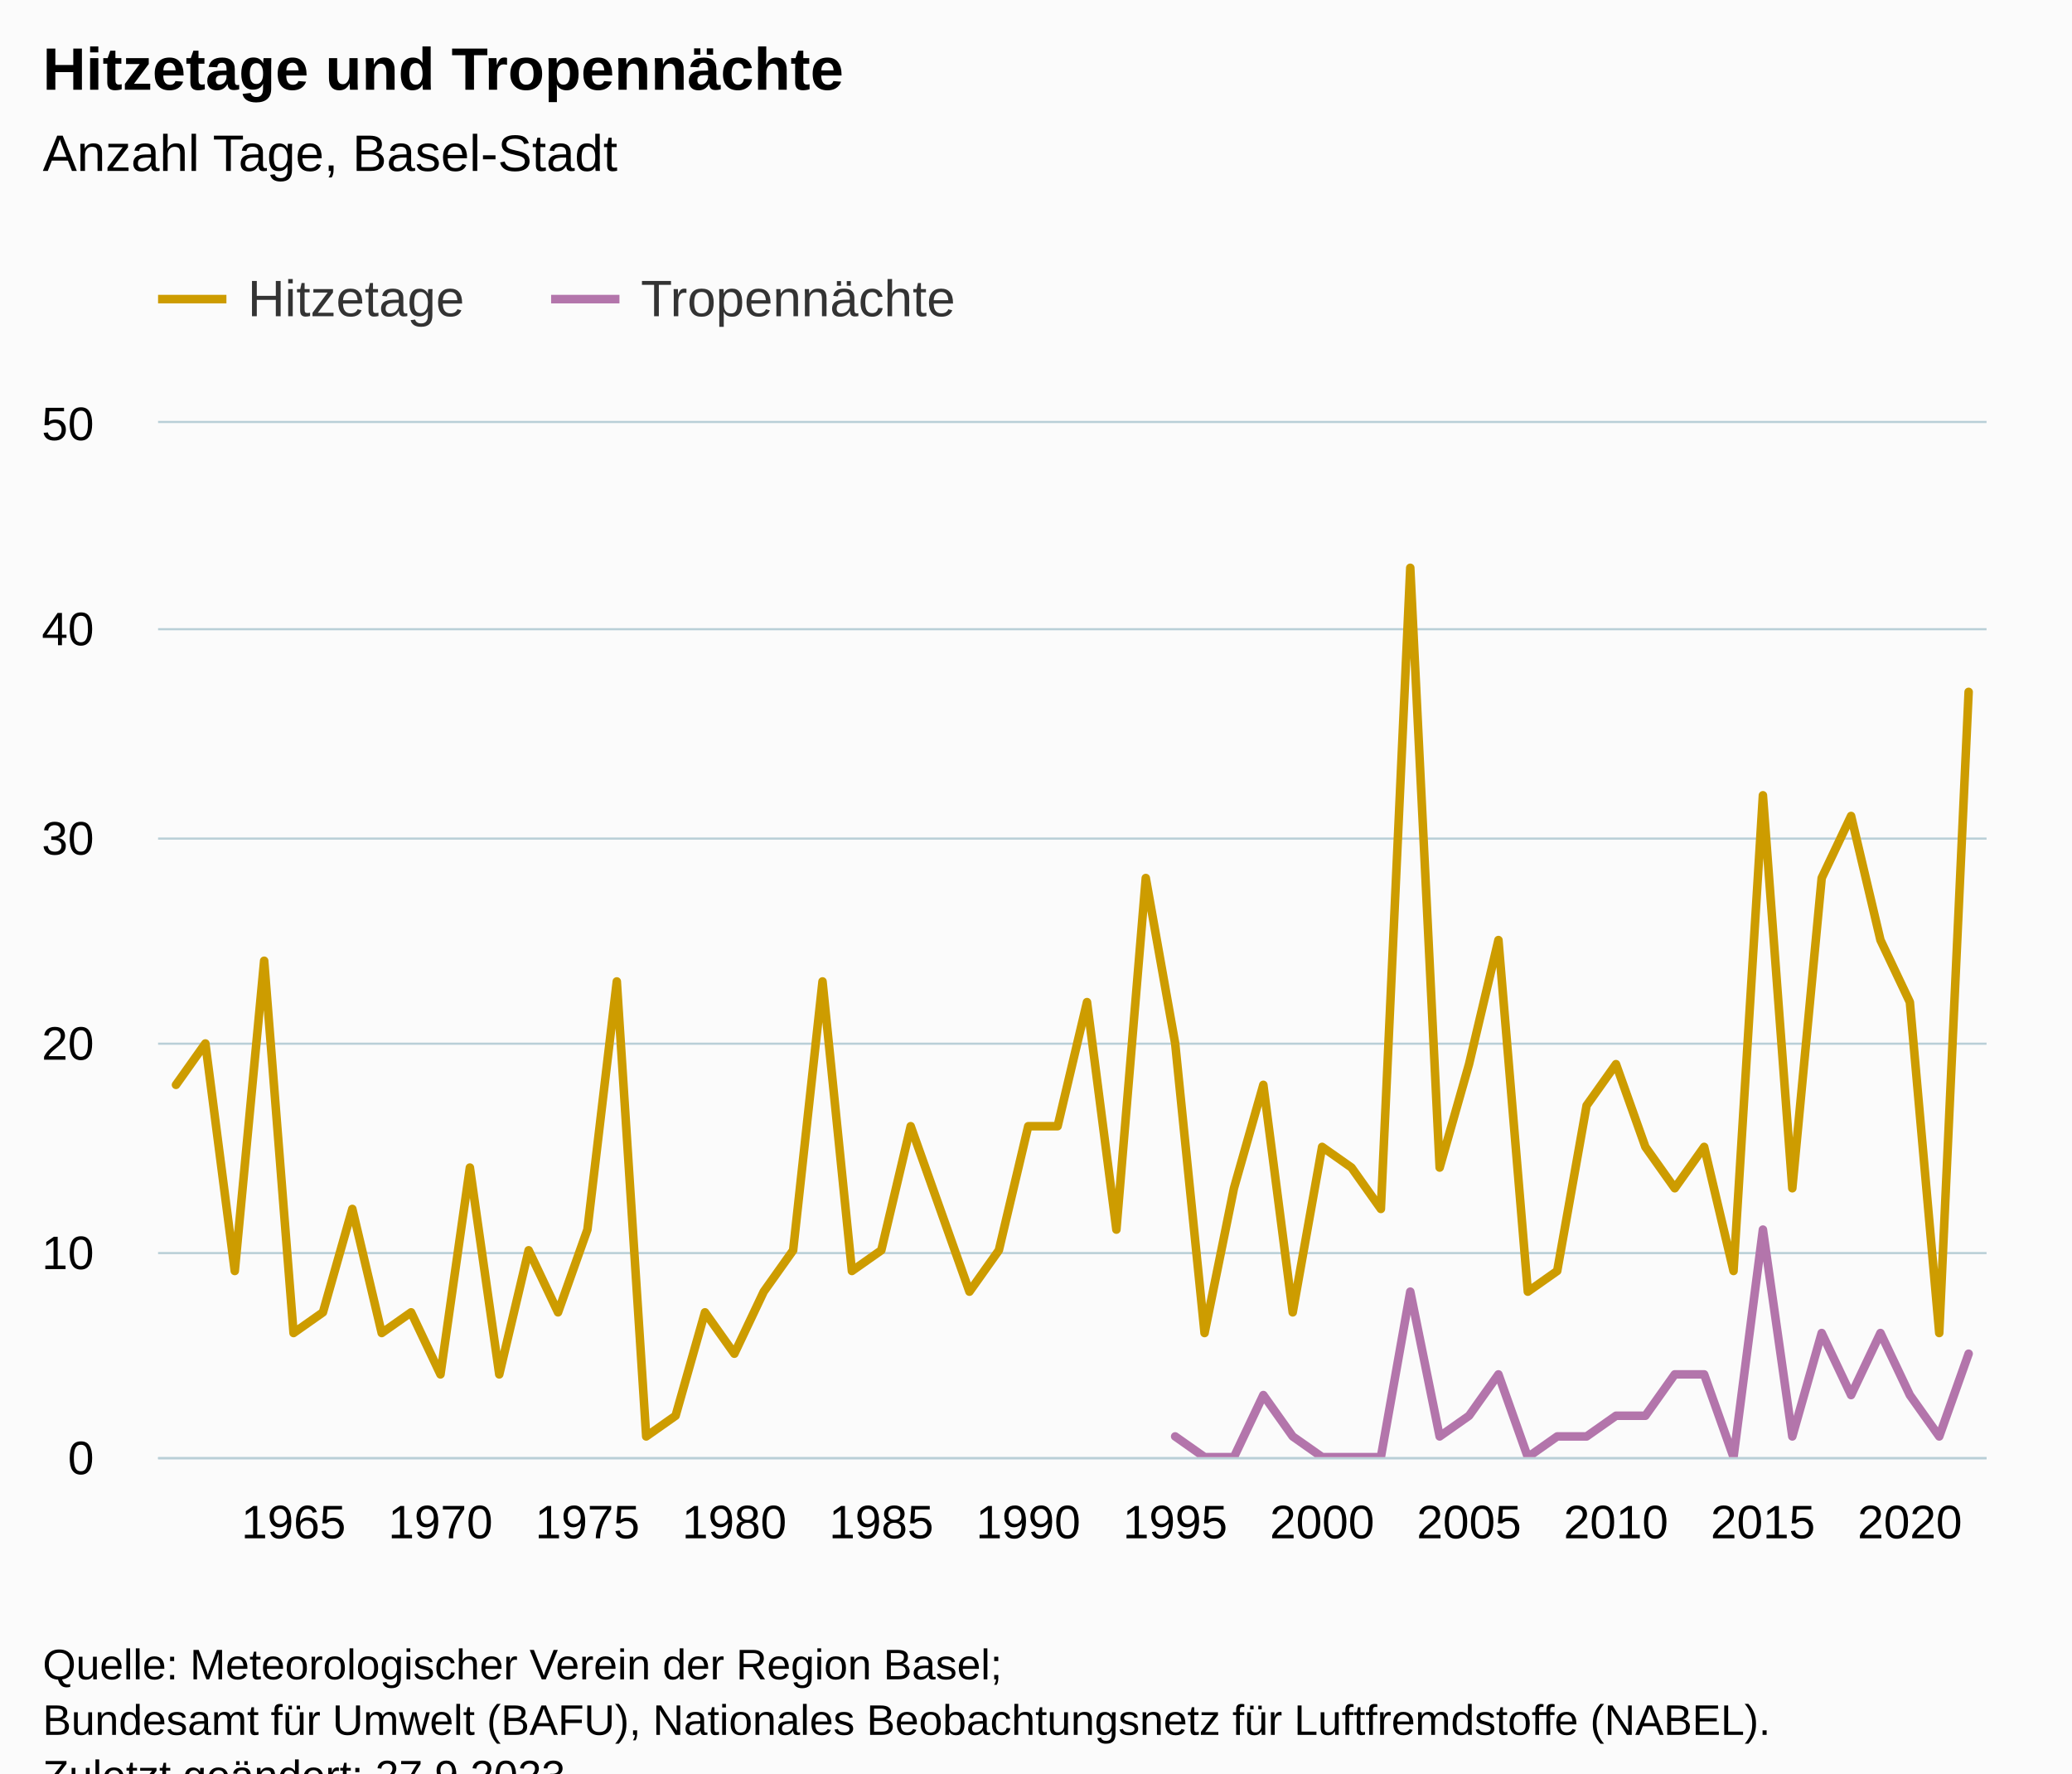
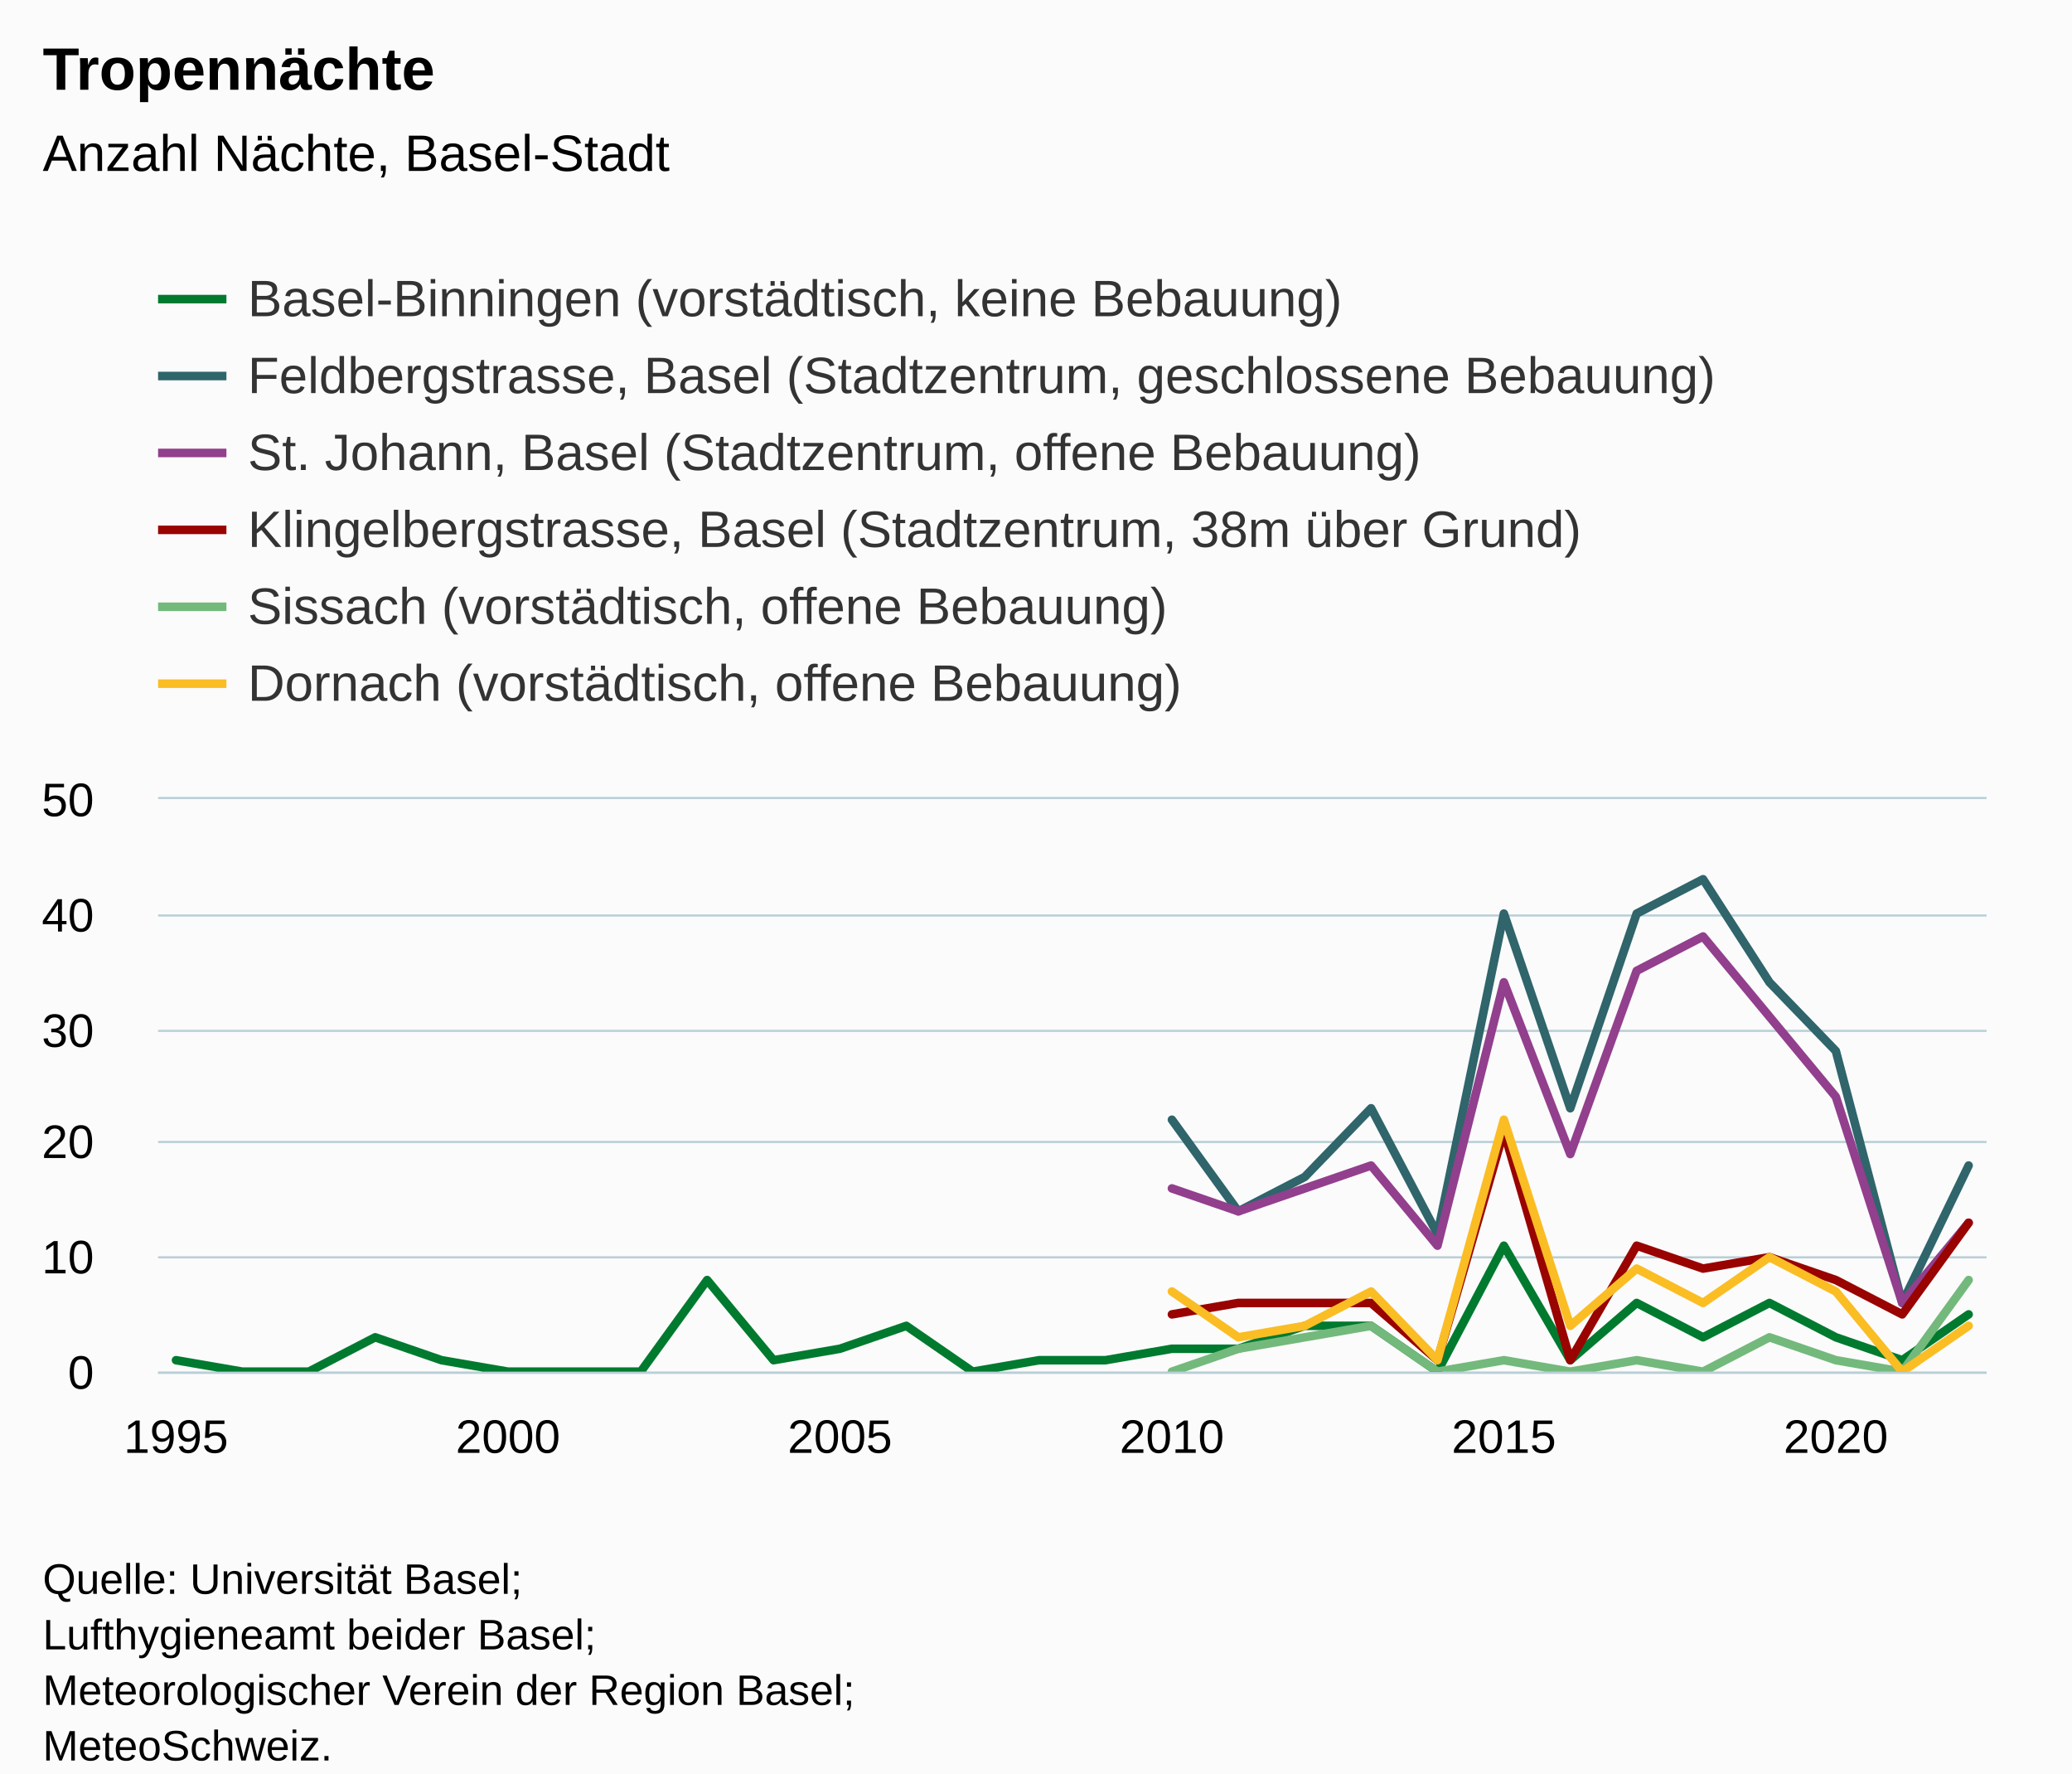
<svg xmlns="http://www.w3.org/2000/svg" version="1.1" class="highcharts-root" style="font-family:Arial;font-size:12px;" viewBox="0 0 485 415">
  <defs>
-     <clipPath id="highcharts-37axnnr-131-">
-       <rect x="0" y="0" width="428" height="242" fill="none" />
+     <clipPath id="highcharts-f2iiaa5-175-">
+       <rect x="0" y="0" width="428" height="134" fill="none" />
    </clipPath>
-     <clipPath id="highcharts-37axnnr-194-">
-       <rect x="0" y="0" width="428" height="242" fill="none" />
+     <clipPath id="highcharts-f2iiaa5-204-">
+       <rect x="0" y="0" width="428" height="134" fill="none" />
    </clipPath>
-     <clipPath id="highcharts-37axnnr-257-">
-       <rect x="37" y="99" width="428" height="242" fill="none" />
+     <clipPath id="highcharts-f2iiaa5-345-">
+       <rect x="37" y="187" width="428" height="134" fill="none" />
    </clipPath>
  </defs>
  <rect fill="#fbfbfb" class="highcharts-background" x="0" y="0" width="485" height="428" rx="0" ry="0" />
-   <rect fill="none" class="highcharts-plot-background" x="37" y="99" width="428" height="242" />
+   <rect fill="none" class="highcharts-plot-background" x="37" y="187" width="428" height="134" />
  <g class="highcharts-pane-group" data-z-index="0" />
  <g class="highcharts-grid highcharts-xaxis-grid" data-z-index="1">
-     <path fill="none" data-z-index="1" class="highcharts-grid-line" d="M 68.5 99 L 68.5 341" opacity="1" />
-     <path fill="none" data-z-index="1" class="highcharts-grid-line" d="M 102.5 99 L 102.5 341" opacity="1" />
-     <path fill="none" data-z-index="1" class="highcharts-grid-line" d="M 136.5 99 L 136.5 341" opacity="1" />
-     <path fill="none" data-z-index="1" class="highcharts-grid-line" d="M 171.5 99 L 171.5 341" opacity="1" />
-     <path fill="none" data-z-index="1" class="highcharts-grid-line" d="M 205.5 99 L 205.5 341" opacity="1" />
-     <path fill="none" data-z-index="1" class="highcharts-grid-line" d="M 240.5 99 L 240.5 341" opacity="1" />
-     <path fill="none" data-z-index="1" class="highcharts-grid-line" d="M 274.5 99 L 274.5 341" opacity="1" />
-     <path fill="none" data-z-index="1" class="highcharts-grid-line" d="M 308.5 99 L 308.5 341" opacity="1" />
-     <path fill="none" data-z-index="1" class="highcharts-grid-line" d="M 343.5 99 L 343.5 341" opacity="1" />
-     <path fill="none" data-z-index="1" class="highcharts-grid-line" d="M 377.5 99 L 377.5 341" opacity="1" />
-     <path fill="none" data-z-index="1" class="highcharts-grid-line" d="M 412.5 99 L 412.5 341" opacity="1" />
-     <path fill="none" data-z-index="1" class="highcharts-grid-line" d="M 446.5 99 L 446.5 341" opacity="1" />
+     <path fill="none" data-z-index="1" class="highcharts-grid-line" d="M 40.5 187 L 40.5 321" opacity="1" />
+     <path fill="none" data-z-index="1" class="highcharts-grid-line" d="M 118.5 187 L 118.5 321" opacity="1" />
+     <path fill="none" data-z-index="1" class="highcharts-grid-line" d="M 196.5 187 L 196.5 321" opacity="1" />
+     <path fill="none" data-z-index="1" class="highcharts-grid-line" d="M 273.5 187 L 273.5 321" opacity="1" />
+     <path fill="none" data-z-index="1" class="highcharts-grid-line" d="M 351.5 187 L 351.5 321" opacity="1" />
+     <path fill="none" data-z-index="1" class="highcharts-grid-line" d="M 429.5 187 L 429.5 321" opacity="1" />
  </g>
  <g class="highcharts-grid highcharts-yaxis-grid" data-z-index="1">
-     <path fill="none" stroke="#B9CFD7" stroke-width="0.5" data-z-index="1" class="highcharts-grid-line" d="M 37 341.25 L 465 341.25" opacity="1" />
-     <path fill="none" stroke="#B9CFD7" stroke-width="0.5" data-z-index="1" class="highcharts-grid-line" d="M 37 293.25 L 465 293.25" opacity="1" />
-     <path fill="none" stroke="#B9CFD7" stroke-width="0.5" data-z-index="1" class="highcharts-grid-line" d="M 37 244.25 L 465 244.25" opacity="1" />
-     <path fill="none" stroke="#B9CFD7" stroke-width="0.5" data-z-index="1" class="highcharts-grid-line" d="M 37 196.25 L 465 196.25" opacity="1" />
-     <path fill="none" stroke="#B9CFD7" stroke-width="0.5" data-z-index="1" class="highcharts-grid-line" d="M 37 147.25 L 465 147.25" opacity="1" />
-     <path fill="none" stroke="#B9CFD7" stroke-width="0.5" data-z-index="1" class="highcharts-grid-line" d="M 37 98.75 L 465 98.75" opacity="1" />
+     <path fill="none" stroke="#B9CFD7" stroke-width="0.5" data-z-index="1" class="highcharts-grid-line" d="M 37 321.25 L 465 321.25" opacity="1" />
+     <path fill="none" stroke="#B9CFD7" stroke-width="0.5" data-z-index="1" class="highcharts-grid-line" d="M 37 294.25 L 465 294.25" opacity="1" />
+     <path fill="none" stroke="#B9CFD7" stroke-width="0.5" data-z-index="1" class="highcharts-grid-line" d="M 37 267.25 L 465 267.25" opacity="1" />
+     <path fill="none" stroke="#B9CFD7" stroke-width="0.5" data-z-index="1" class="highcharts-grid-line" d="M 37 241.25 L 465 241.25" opacity="1" />
+     <path fill="none" stroke="#B9CFD7" stroke-width="0.5" data-z-index="1" class="highcharts-grid-line" d="M 37 214.25 L 465 214.25" opacity="1" />
+     <path fill="none" stroke="#B9CFD7" stroke-width="0.5" data-z-index="1" class="highcharts-grid-line" d="M 37 186.75 L 465 186.75" opacity="1" />
  </g>
-   <rect fill="none" class="highcharts-plot-border" data-z-index="1" x="37" y="99" width="428" height="242" />
+   <rect fill="none" class="highcharts-plot-border" data-z-index="1" x="37" y="187" width="428" height="134" />
  <g class="highcharts-axis highcharts-xaxis" data-z-index="2">
-     <path fill="none" class="highcharts-axis-line" stroke="#B9CFD7" stroke-width="0.5" data-z-index="7" d="M 37 341.25 L 465 341.25" />
+     <path fill="none" class="highcharts-axis-line" stroke="#B9CFD7" stroke-width="0.5" data-z-index="7" d="M 37 321.25 L 465 321.25" />
  </g>
  <g class="highcharts-axis highcharts-yaxis" data-z-index="2">
-     <path fill="none" class="highcharts-axis-line" data-z-index="7" d="M 37 99 L 37 341" />
+     <path fill="none" class="highcharts-axis-line" data-z-index="7" d="M 37 187 L 37 321" />
  </g>
  <g class="highcharts-series-group" data-z-index="3">
-     <g class="highcharts-series highcharts-series-0 highcharts-line-series" data-z-index="0.1" opacity="1" transform="translate(37,99) scale(1 1)" clip-path="url(#highcharts-37axnnr-194-)">
-       <path fill="none" d="M 4.196 154.88 L 11.075 145.2 L 17.954 198.44 L 24.833 125.84 L 31.711 212.96 L 38.59 208.12 L 45.469 183.92 L 52.348 212.96 L 59.227 208.12 L 66.105 222.64 L 72.984 174.24 L 79.863 222.64 L 86.742 193.6 L 93.621 208.12 L 100.5 188.76 L 107.378 130.68 L 114.257 237.16 L 121.136 232.32 L 128.015 208.12 L 134.894 217.8 L 141.772 203.28 L 148.651 193.6 L 155.53 130.68 L 162.409 198.44 L 169.288 193.6 L 176.167 164.56 L 183.045 183.92 L 189.924 203.28 L 196.803 193.6 L 203.682 164.56 L 210.561 164.56 L 217.439 135.52 L 224.318 188.76 L 231.197 106.48 L 238.076 145.2 L 244.955 212.96 L 251.833 179.08 L 258.712 154.88 L 265.591 208.12 L 272.47 169.4 L 279.349 174.24 L 286.228 183.92 L 293.106 33.88 L 299.985 174.24 L 306.864 150.04 L 313.743 121 L 320.622 203.28 L 327.5 198.44 L 334.379 159.72 L 341.258 150.04 L 348.137 169.4 L 355.016 179.08 L 361.895 169.4 L 368.773 198.44 L 375.652 87.12 L 382.531 179.08 L 389.41 106.48 L 396.289 91.96 L 403.167 121 L 410.046 135.52 L 416.925 212.96 L 423.804 62.92" class="highcharts-graph" data-z-index="1" stroke="#cd9c00" stroke-width="2" stroke-linejoin="round" stroke-linecap="round" />
+     <g class="highcharts-series highcharts-series-0 highcharts-line-series" data-z-index="0.1" opacity="1" transform="translate(37,187) scale(1 1)" clip-path="url(#highcharts-f2iiaa5-204-)">
+       <path fill="none" d="M 4.196 131.32 L 19.737 134 L 35.278 134 L 50.819 125.96 L 66.36 131.32 L 81.901 134 L 97.442 134 L 112.983 134 L 128.524 112.56 L 144.065 131.32 L 159.606 128.64 L 175.147 123.28 L 190.688 134 L 206.229 131.32 L 221.771 131.32 L 237.312 128.64 L 252.853 128.64 L 268.394 123.28 L 283.935 123.28 L 299.476 134 L 315.017 104.52 L 330.558 131.32 L 346.099 117.92 L 361.64 125.96 L 377.181 117.92 L 392.722 125.96 L 408.263 131.32 L 423.804 120.6" class="highcharts-graph" data-z-index="1" stroke="#007a2f" stroke-width="2" stroke-linejoin="round" stroke-linecap="round" />
    </g>
-     <g class="highcharts-markers highcharts-series-0 highcharts-line-series" data-z-index="0.1" opacity="1" transform="translate(37,99) scale(1 1)" clip-path="none" />
-     <g class="highcharts-series highcharts-series-1 highcharts-line-series" data-z-index="0.1" opacity="1" transform="translate(37,99) scale(1 1)" clip-path="url(#highcharts-37axnnr-194-)">
-       <path fill="none" d="M 238.076 237.16 L 244.955 242 L 251.833 242 L 258.712 227.48 L 265.591 237.16 L 272.47 242 L 279.349 242 L 286.228 242 L 293.106 203.28 L 299.985 237.16 L 306.864 232.32 L 313.743 222.64 L 320.622 242 L 327.5 237.16 L 334.379 237.16 L 341.258 232.32 L 348.137 232.32 L 355.016 222.64 L 361.895 222.64 L 368.773 242 L 375.652 188.76 L 382.531 237.16 L 389.41 212.96 L 396.289 227.48 L 403.167 212.96 L 410.046 227.48 L 416.925 237.16 L 423.804 217.8" class="highcharts-graph" data-z-index="1" stroke="#b375ab" stroke-width="2" stroke-linejoin="round" stroke-linecap="round" />
+     <g class="highcharts-markers highcharts-series-0 highcharts-line-series" data-z-index="0.1" opacity="1" transform="translate(37,187) scale(1 1)" clip-path="none" />
+     <g class="highcharts-series highcharts-series-1 highcharts-line-series" data-z-index="0.1" opacity="1" transform="translate(37,187) scale(1 1)" clip-path="url(#highcharts-f2iiaa5-204-)">
+       <path fill="none" d="M 237.312 75.04 L 252.853 96.48 L 268.394 88.44 L 283.935 72.36 L 299.476 101.84 L 315.017 26.8 L 330.558 72.36 L 346.099 26.8 L 361.64 18.76 L 377.181 42.88 L 392.722 58.96 L 408.263 117.92 L 423.804 85.76" class="highcharts-graph" data-z-index="1" stroke="#2f656b" stroke-width="2" stroke-linejoin="round" stroke-linecap="round" />
    </g>
-     <g class="highcharts-markers highcharts-series-1 highcharts-line-series" data-z-index="0.1" opacity="1" transform="translate(37,99) scale(1 1)" clip-path="none" />
+     <g class="highcharts-markers highcharts-series-1 highcharts-line-series" data-z-index="0.1" opacity="1" transform="translate(37,187) scale(1 1)" clip-path="none" />
+     <g class="highcharts-series highcharts-series-2 highcharts-line-series" data-z-index="0.1" opacity="1" transform="translate(37,187) scale(1 1)" clip-path="url(#highcharts-f2iiaa5-204-)">
+       <path fill="none" d="M 237.312 91.12 L 252.853 96.48 L 268.394 91.12 L 283.935 85.76 L 299.476 104.52 L 315.017 42.88 L 330.558 83.08 L 346.099 40.2 L 361.64 32.16 L 377.181 50.92 L 392.722 69.68 L 408.263 117.92 L 423.804 99.16" class="highcharts-graph" data-z-index="1" stroke="#923f8d" stroke-width="2" stroke-linejoin="round" stroke-linecap="round" />
+     </g>
+     <g class="highcharts-markers highcharts-series-2 highcharts-line-series" data-z-index="0.1" opacity="1" transform="translate(37,187) scale(1 1)" clip-path="none" />
+     <g class="highcharts-series highcharts-series-3 highcharts-line-series" data-z-index="0.1" opacity="1" transform="translate(37,187) scale(1 1)" clip-path="url(#highcharts-f2iiaa5-204-)">
+       <path fill="none" d="M 237.312 120.6 L 252.853 117.92 L 268.394 117.92 L 283.935 117.92 L 299.476 131.32 L 315.017 77.72 L 330.558 131.32 L 346.099 104.52 L 361.64 109.88 L 377.181 107.2 L 392.722 112.56 L 408.263 120.6 L 423.804 99.16" class="highcharts-graph" data-z-index="1" stroke="#990300" stroke-width="2" stroke-linejoin="round" stroke-linecap="round" />
+     </g>
+     <g class="highcharts-markers highcharts-series-3 highcharts-line-series" data-z-index="0.1" opacity="1" transform="translate(37,187) scale(1 1)" clip-path="none" />
+     <g class="highcharts-series highcharts-series-4 highcharts-line-series" data-z-index="0.1" opacity="1" transform="translate(37,187) scale(1 1)" clip-path="url(#highcharts-f2iiaa5-204-)">
+       <path fill="none" d="M 237.312 134 L 252.853 128.64 L 268.394 125.96 L 283.935 123.28 L 299.476 134 L 315.017 131.32 L 330.558 134 L 346.099 131.32 L 361.64 134 L 377.181 125.96 L 392.722 131.32 L 408.263 134 L 423.804 112.56" class="highcharts-graph" data-z-index="1" stroke="#73b97c" stroke-width="2" stroke-linejoin="round" stroke-linecap="round" />
+     </g>
+     <g class="highcharts-markers highcharts-series-4 highcharts-line-series" data-z-index="0.1" opacity="1" transform="translate(37,187) scale(1 1)" clip-path="none" />
+     <g class="highcharts-series highcharts-series-5 highcharts-line-series" data-z-index="0.1" opacity="1" transform="translate(37,187) scale(1 1)" clip-path="url(#highcharts-f2iiaa5-204-)">
+       <path fill="none" d="M 237.312 115.24 L 252.853 125.96 L 268.394 123.28 L 283.935 115.24 L 299.476 131.32 L 315.017 75.04 L 330.558 123.28 L 346.099 109.88 L 361.64 117.92 L 377.181 107.2 L 392.722 115.24 L 408.263 134 L 423.804 123.28" class="highcharts-graph" data-z-index="1" stroke="#fabd24" stroke-width="2" stroke-linejoin="round" stroke-linecap="round" />
+     </g>
+     <g class="highcharts-markers highcharts-series-5 highcharts-line-series" data-z-index="0.1" opacity="1" transform="translate(37,187) scale(1 1)" clip-path="none" />
  </g>
  <text x="10" text-anchor="start" class="highcharts-title" data-z-index="4" style="color:#000000;font-size:14px;font-weight:bold;fill:#000000;" y="21">
-     <tspan>Hitzetage und Tropennächte</tspan>
+     <tspan>Tropennächte</tspan>
  </text>
  <text x="10" text-anchor="start" class="highcharts-subtitle" data-z-index="4" style="color:#000000;font-size:12px;font-weight:normal;fill:#000000;" y="40">
-     <tspan>Anzahl Tage, Basel-Stadt</tspan>
+     <tspan>Anzahl Nächte, Basel-Stadt</tspan>
  </text>
-   <text x="10" text-anchor="start" class="highcharts-caption" data-z-index="4" style="color:#666666;fill:#666666;" y="375" />
+   <text x="10" text-anchor="start" class="highcharts-caption" data-z-index="4" style="color:#666666;fill:#666666;" y="355" />
  <g class="highcharts-legend" data-z-index="7" transform="translate(29,56)">
-     <rect fill="none" class="highcharts-legend-box" rx="0" ry="0" x="0" y="0" width="205" height="31" visibility="visible" />
+     <rect fill="none" class="highcharts-legend-box" rx="0" ry="0" x="0" y="0" width="394" height="119" visibility="visible" />
    <g data-z-index="1">
      <g>
        <g class="highcharts-legend-item highcharts-line-series highcharts-color-undefined highcharts-series-0" data-z-index="1" transform="translate(8,3)">
-           <path fill="none" d="M 0 11 L 16 11" class="highcharts-graph" stroke="#cd9c00" stroke-width="2" />
+           <path fill="none" d="M 0 11 L 16 11" class="highcharts-graph" stroke="#007a2f" stroke-width="2" />
          <text x="21" style="color:#333333;cursor:pointer;font-size:12px;font-weight:normal;fill:#333333;" text-anchor="start" data-z-index="2" y="15">
-             <tspan>Hitzetage</tspan>
+             <tspan>Basel-Binningen (vorstädtisch, keine Bebauung)</tspan>
          </text>
        </g>
-         <g class="highcharts-legend-item highcharts-line-series highcharts-color-undefined highcharts-series-1" data-z-index="1" transform="translate(100,3)">
-           <path fill="none" d="M 0 11 L 16 11" class="highcharts-graph" stroke="#b375ab" stroke-width="2" />
+         <g class="highcharts-legend-item highcharts-line-series highcharts-color-undefined highcharts-series-1" data-z-index="1" transform="translate(8,21)">
+           <path fill="none" d="M 0 11 L 16 11" class="highcharts-graph" stroke="#2f656b" stroke-width="2" />
          <text x="21" y="15" style="color:#333333;cursor:pointer;font-size:12px;font-weight:normal;fill:#333333;" text-anchor="start" data-z-index="2">
-             <tspan>Tropennächte</tspan>
+             <tspan>Feldbergstrasse, Basel (Stadtzentrum, geschlossene Bebauung)</tspan>
+           </text>
+         </g>
+         <g class="highcharts-legend-item highcharts-line-series highcharts-color-undefined highcharts-series-2" data-z-index="1" transform="translate(8,39)">
+           <path fill="none" d="M 0 11 L 16 11" class="highcharts-graph" stroke="#923f8d" stroke-width="2" />
+           <text x="21" y="15" style="color:#333333;cursor:pointer;font-size:12px;font-weight:normal;fill:#333333;" text-anchor="start" data-z-index="2">
+             <tspan>St. Johann, Basel (Stadtzentrum, offene Bebauung)</tspan>
+           </text>
+         </g>
+         <g class="highcharts-legend-item highcharts-line-series highcharts-color-undefined highcharts-series-3" data-z-index="1" transform="translate(8,57)">
+           <path fill="none" d="M 0 11 L 16 11" class="highcharts-graph" stroke="#990300" stroke-width="2" />
+           <text x="21" y="15" style="color:#333333;cursor:pointer;font-size:12px;font-weight:normal;fill:#333333;" text-anchor="start" data-z-index="2">
+             <tspan>Klingelbergstrasse, Basel (Stadtzentrum, 38m über Grund)</tspan>
+           </text>
+         </g>
+         <g class="highcharts-legend-item highcharts-line-series highcharts-color-undefined highcharts-series-4" data-z-index="1" transform="translate(8,75)">
+           <path fill="none" d="M 0 11 L 16 11" class="highcharts-graph" stroke="#73b97c" stroke-width="2" />
+           <text x="21" y="15" style="color:#333333;cursor:pointer;font-size:12px;font-weight:normal;fill:#333333;" text-anchor="start" data-z-index="2">
+             <tspan>Sissach (vorstädtisch, offene Bebauung)</tspan>
+           </text>
+         </g>
+         <g class="highcharts-legend-item highcharts-line-series highcharts-color-undefined highcharts-series-5" data-z-index="1" transform="translate(8,93)">
+           <path fill="none" d="M 0 11 L 16 11" class="highcharts-graph" stroke="#fabd24" stroke-width="2" />
+           <text x="21" y="15" style="color:#333333;cursor:pointer;font-size:12px;font-weight:normal;fill:#333333;" text-anchor="start" data-z-index="2">
+             <tspan>Dornach (vorstädtisch, offene Bebauung)</tspan>
          </text>
        </g>
      </g>
    </g>
  </g>
  <g class="highcharts-axis-labels highcharts-xaxis-labels" data-z-index="7">
-     <text x="68.711" style="color:#000000;cursor:default;font-size:11px;fill:#000000;" text-anchor="middle" transform="translate(0,0)" y="360" opacity="1">1965</text>
-     <text x="103.105" style="color:#000000;cursor:default;font-size:11px;fill:#000000;" text-anchor="middle" transform="translate(0,0)" y="360" opacity="1">1970</text>
-     <text x="137.5" style="color:#000000;cursor:default;font-size:11px;fill:#000000;" text-anchor="middle" transform="translate(0,0)" y="360" opacity="1">1975</text>
-     <text x="171.894" style="color:#000000;cursor:default;font-size:11px;fill:#000000;" text-anchor="middle" transform="translate(0,0)" y="360" opacity="1">1980</text>
-     <text x="206.288" style="color:#000000;cursor:default;font-size:11px;fill:#000000;" text-anchor="middle" transform="translate(0,0)" y="360" opacity="1">1985</text>
-     <text x="240.682" style="color:#000000;cursor:default;font-size:11px;fill:#000000;" text-anchor="middle" transform="translate(0,0)" y="360" opacity="1">1990</text>
-     <text x="275.076" style="color:#000000;cursor:default;font-size:11px;fill:#000000;" text-anchor="middle" transform="translate(0,0)" y="360" opacity="1">1995</text>
-     <text x="309.47" style="color:#000000;cursor:default;font-size:11px;fill:#000000;" text-anchor="middle" transform="translate(0,0)" y="360" opacity="1">2000</text>
-     <text x="343.864" style="color:#000000;cursor:default;font-size:11px;fill:#000000;" text-anchor="middle" transform="translate(0,0)" y="360" opacity="1">2005</text>
-     <text x="378.258" style="color:#000000;cursor:default;font-size:11px;fill:#000000;" text-anchor="middle" transform="translate(0,0)" y="360" opacity="1">2010</text>
-     <text x="412.652" style="color:#000000;cursor:default;font-size:11px;fill:#000000;" text-anchor="middle" transform="translate(0,0)" y="360" opacity="1">2015</text>
-     <text x="447.046" style="color:#000000;cursor:default;font-size:11px;fill:#000000;" text-anchor="middle" transform="translate(0,0)" y="360" opacity="1">2020</text>
+     <text x="41.196" style="color:#000000;cursor:default;font-size:11px;fill:#000000;" text-anchor="middle" transform="translate(0,0)" y="340" opacity="1">1995</text>
+     <text x="118.901" style="color:#000000;cursor:default;font-size:11px;fill:#000000;" text-anchor="middle" transform="translate(0,0)" y="340" opacity="1">2000</text>
+     <text x="196.606" style="color:#000000;cursor:default;font-size:11px;fill:#000000;" text-anchor="middle" transform="translate(0,0)" y="340" opacity="1">2005</text>
+     <text x="274.312" style="color:#000000;cursor:default;font-size:11px;fill:#000000;" text-anchor="middle" transform="translate(0,0)" y="340" opacity="1">2010</text>
+     <text x="352.017" style="color:#000000;cursor:default;font-size:11px;fill:#000000;" text-anchor="middle" transform="translate(0,0)" y="340" opacity="1">2015</text>
+     <text x="429.722" style="color:#000000;cursor:default;font-size:11px;fill:#000000;" text-anchor="middle" transform="translate(0,0)" y="340" opacity="1">2020</text>
  </g>
  <g class="highcharts-axis-labels highcharts-yaxis-labels" data-z-index="7">
-     <text x="22" style="color:#000000;cursor:default;font-size:11px;fill:#000000;" text-anchor="end" transform="translate(0,0)" y="345" opacity="1">0</text>
-     <text x="22" style="color:#000000;cursor:default;font-size:11px;fill:#000000;" text-anchor="end" transform="translate(0,0)" y="297" opacity="1">10</text>
-     <text x="22" style="color:#000000;cursor:default;font-size:11px;fill:#000000;" text-anchor="end" transform="translate(0,0)" y="248" opacity="1">20</text>
-     <text x="22" style="color:#000000;cursor:default;font-size:11px;fill:#000000;" text-anchor="end" transform="translate(0,0)" y="200" opacity="1">30</text>
-     <text x="22" style="color:#000000;cursor:default;font-size:11px;fill:#000000;" text-anchor="end" transform="translate(0,0)" y="151" opacity="1">40</text>
-     <text x="22" style="color:#000000;cursor:default;font-size:11px;fill:#000000;" text-anchor="end" transform="translate(0,0)" y="103" opacity="1">50</text>
+     <text x="22" style="color:#000000;cursor:default;font-size:11px;fill:#000000;" text-anchor="end" transform="translate(0,0)" y="325" opacity="1">0</text>
+     <text x="22" style="color:#000000;cursor:default;font-size:11px;fill:#000000;" text-anchor="end" transform="translate(0,0)" y="298" opacity="1">10</text>
+     <text x="22" style="color:#000000;cursor:default;font-size:11px;fill:#000000;" text-anchor="end" transform="translate(0,0)" y="271" opacity="1">20</text>
+     <text x="22" style="color:#000000;cursor:default;font-size:11px;fill:#000000;" text-anchor="end" transform="translate(0,0)" y="245" opacity="1">30</text>
+     <text x="22" style="color:#000000;cursor:default;font-size:11px;fill:#000000;" text-anchor="end" transform="translate(0,0)" y="218" opacity="1">40</text>
+     <text x="22" style="color:#000000;cursor:default;font-size:11px;fill:#000000;" text-anchor="end" transform="translate(0,0)" y="191" opacity="1">50</text>
  </g>
-   <text x="10" class="highcharts-credits" text-anchor="start" data-z-index="8" style="cursor:default;color:#000000;font-size:10px;fill:#000000;" y="393">
-     <tspan>Quelle: Meteorologischer Verein der Region Basel;</tspan>
-     <tspan x="10" dy="13">Bundesamt für Umwelt (BAFU), Nationales Beobachtungsnetz für Luftfremdstoffe (NABEL).</tspan>
+   <text x="10" class="highcharts-credits" text-anchor="start" data-z-index="8" style="cursor:default;color:#000000;font-size:10px;fill:#000000;" y="373">
+     <tspan>Quelle: Universität Basel;</tspan>
+     <tspan x="10" dy="13">Lufthygieneamt beider Basel;</tspan>
+     <tspan x="10" dy="13">Meteorologischer Verein der Region Basel;</tspan>
+     <tspan x="10" dy="13">MeteoSchweiz.</tspan>
    <tspan x="10" dy="13">Zuletzt geändert: 27.9.2023</tspan>
  </text>
-   <g class="highcharts-control-points" data-z-index="99" clip-path="url(#highcharts-37axnnr-257-)" />
+   <g class="highcharts-control-points" data-z-index="99" clip-path="url(#highcharts-f2iiaa5-345-)" />
</svg>
